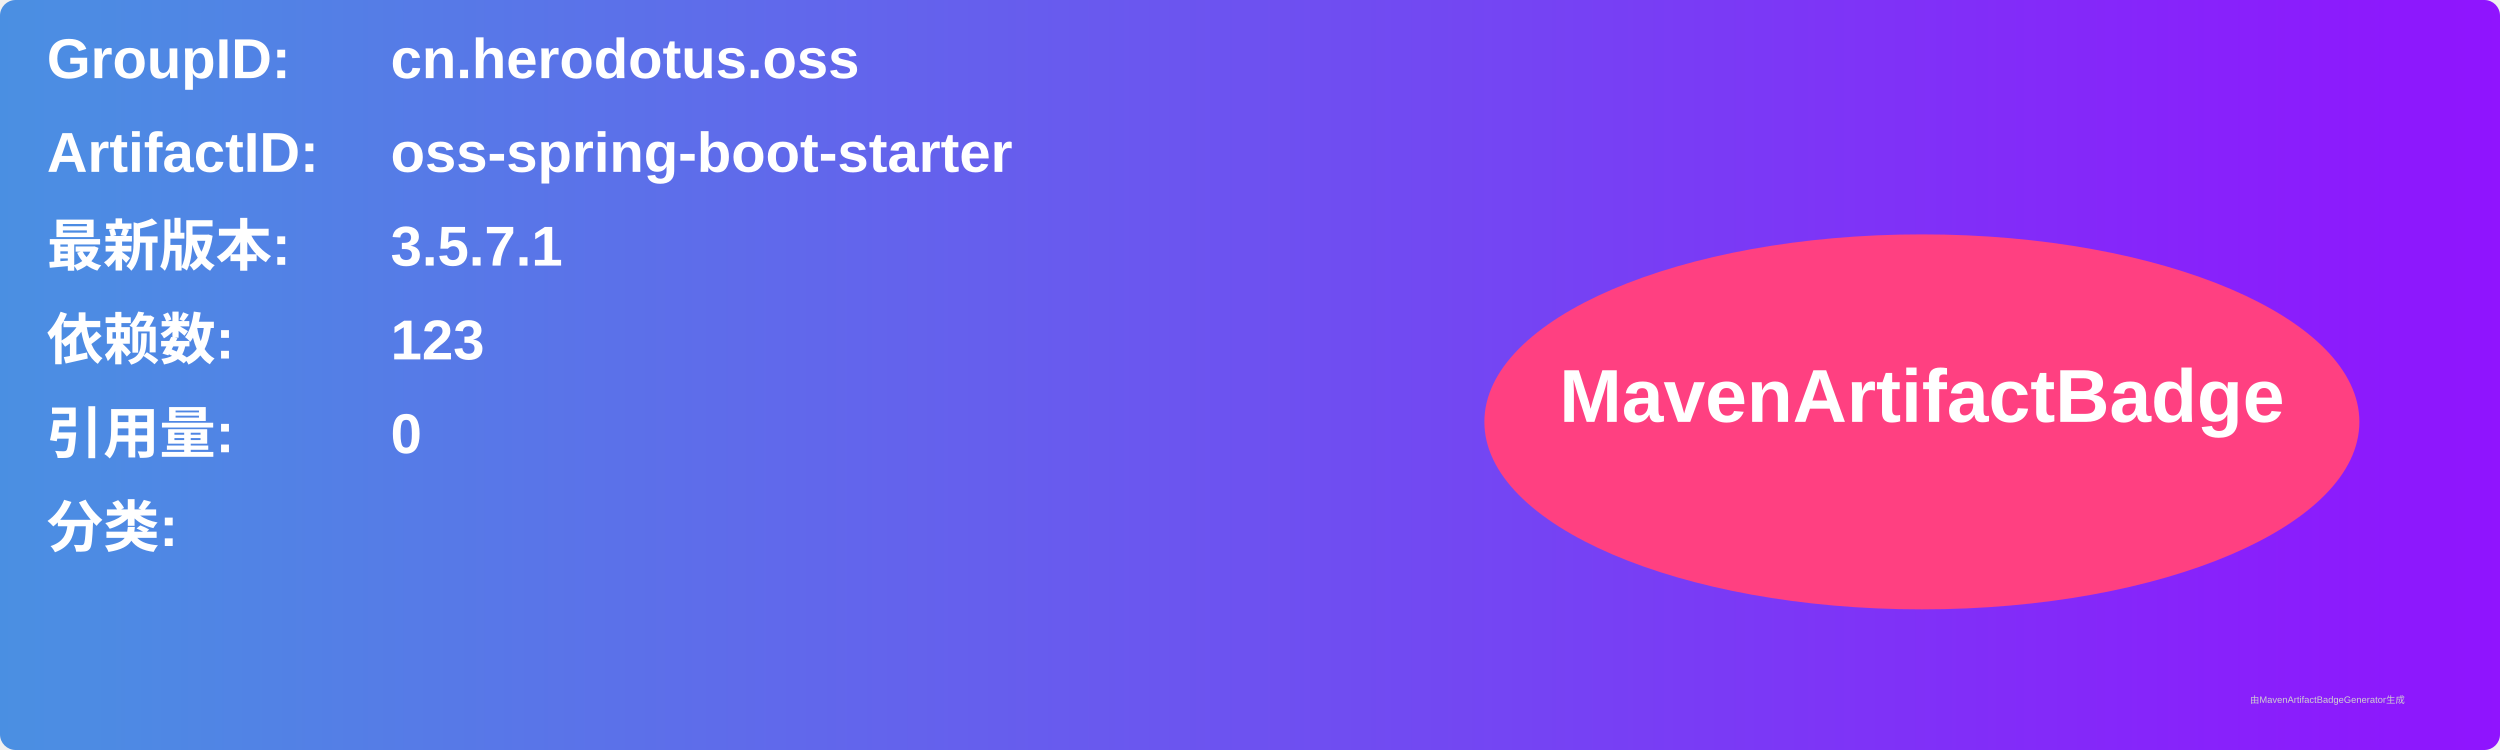
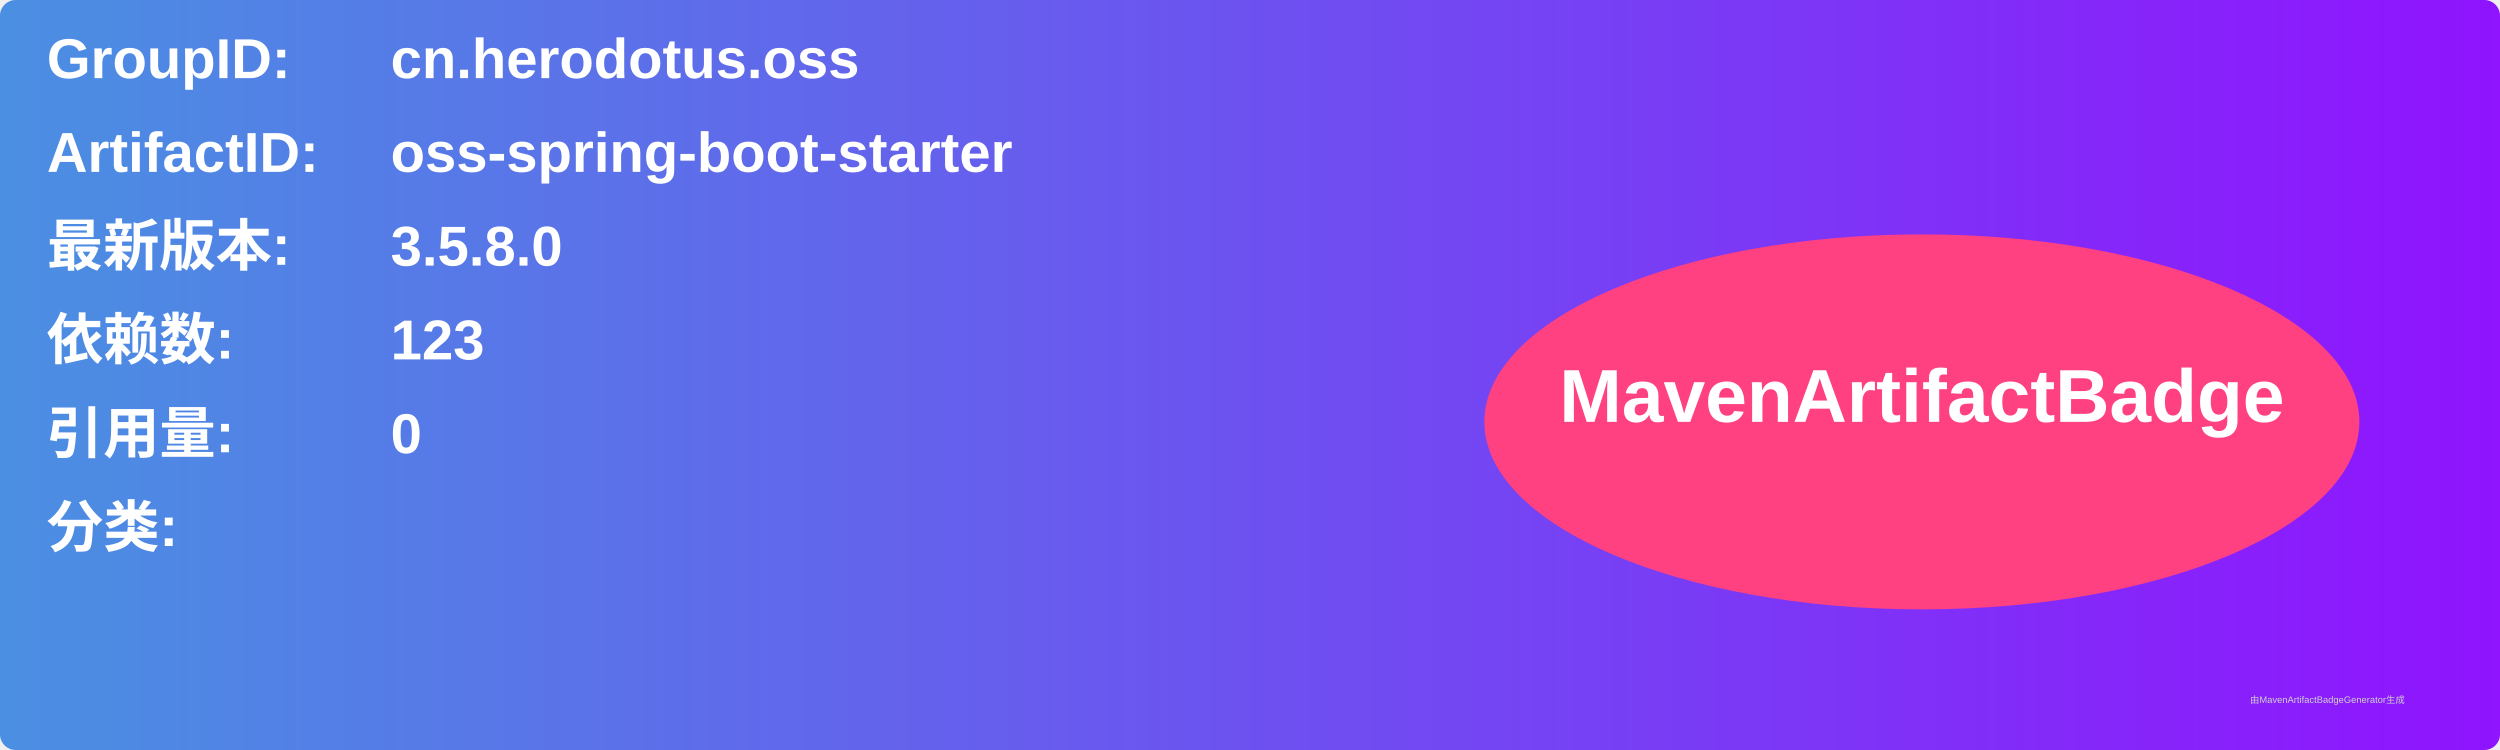
<svg xmlns="http://www.w3.org/2000/svg" width="800" height="240" viewBox="0 0 800 240">
  <linearGradient id="grad" x1="0%" y1="0%" x2="100%" y2="0%">
    <stop offset="0%" stop-color="#4a90e2" />
    <stop offset="100%" stop-color="#9013fe" />
  </linearGradient>
  <rect width="100%" height="100%" rx="5" ry="5" fill="url(#grad)" />
  <g transform="translate(15, 15)">
    <text x="0" y="10" font-family="Arial" font-size="18" fill="white" font-weight="bold" width="260">GroupID:</text>
    <text x="110" y="10" font-family="Arial" font-size="18" fill="white" font-weight="bold" width="460">cn.herodotus.oss</text>
    <text x="0" y="40" font-family="Arial" font-size="18" fill="white" font-weight="bold" width="260">ArtifactID:</text>
    <text x="110" y="40" font-family="Arial" font-size="18" fill="white" font-weight="bold" width="460">oss-spring-boot-starter</text>
    <text x="0" y="70" font-family="Arial" font-size="18" fill="white" font-weight="bold">最新版本:</text>
    <text x="110" y="70" font-family="Arial" font-size="18" fill="white" font-weight="bold">
-       <tspan font-weight="bold">3.5.7.1</tspan>
+       <tspan font-weight="bold">3.5.8.0</tspan>
    </text>
    <text x="0" y="100" font-family="Arial" font-size="18" fill="white" font-weight="bold">依赖数: </text>
    <text x="110" y="100" font-family="Arial" font-size="18" fill="white">
      <tspan font-weight="bold">123</tspan>
    </text>
    <text x="0" y="130" font-family="Arial" font-size="18" fill="white" font-weight="bold">引用量: </text>
    <text x="110" y="130" font-family="Arial" font-size="18" fill="white">
      <tspan font-weight="bold">0</tspan>
    </text>
    <text x="0" y="160" font-family="Arial" font-size="18" fill="white" font-weight="bold">分类:</text>
    <text x="10" y="190" font-family="Arial" font-size="10" fill="white">
      <tspan font-weight="bold" />
    </text>
    <ellipse cx="600" cy="120" rx="140" ry="60" fill="#ff4081" />
    <text x="600" y="120" text-anchor="middle" font-family="Arial" font-size="24" fill="white" font-weight="bold">MavenArtifactBadge</text>
  </g>
  <text x="720" y="225" font-family="Arial" font-size="3" fill="#d0d0d0">由MavenArtifactBadgeGenerator生成</text>
</svg>
